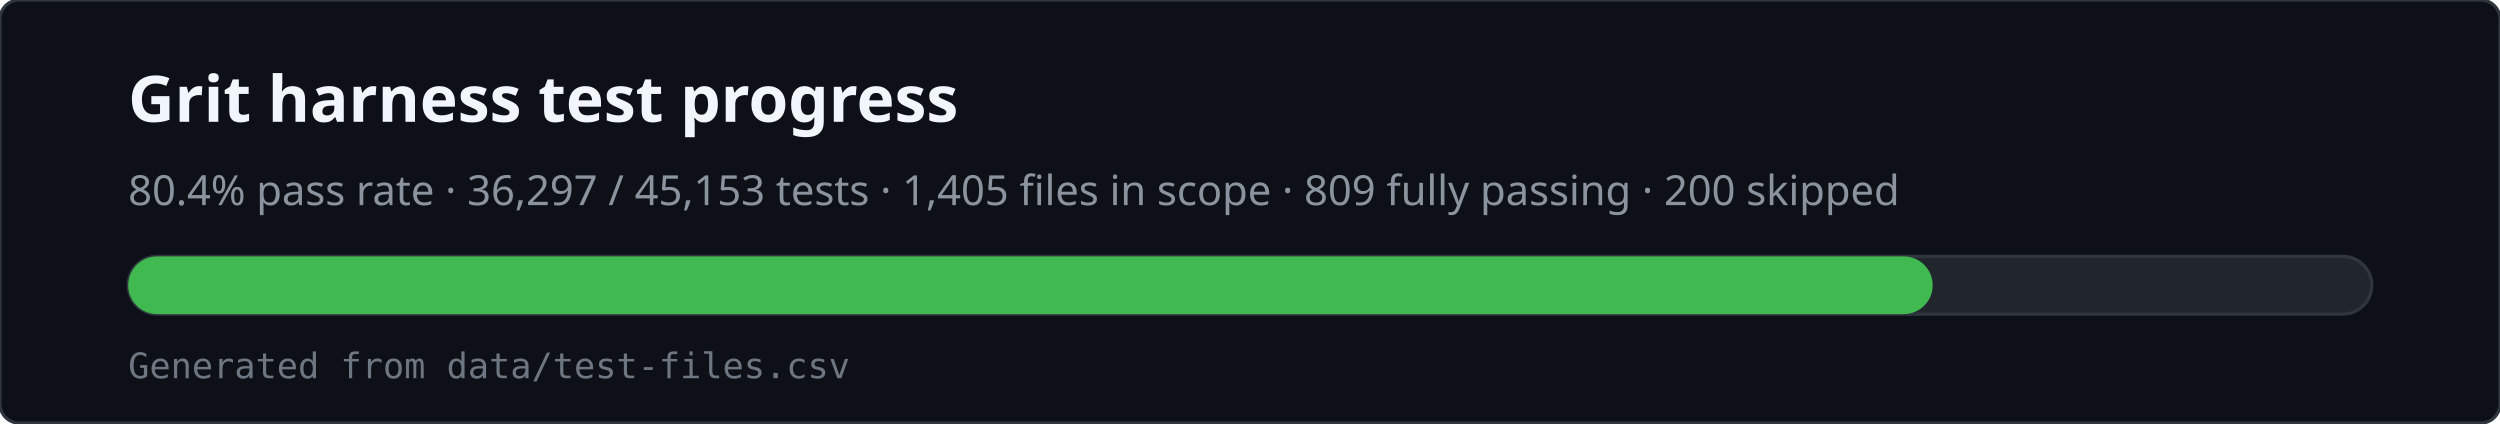
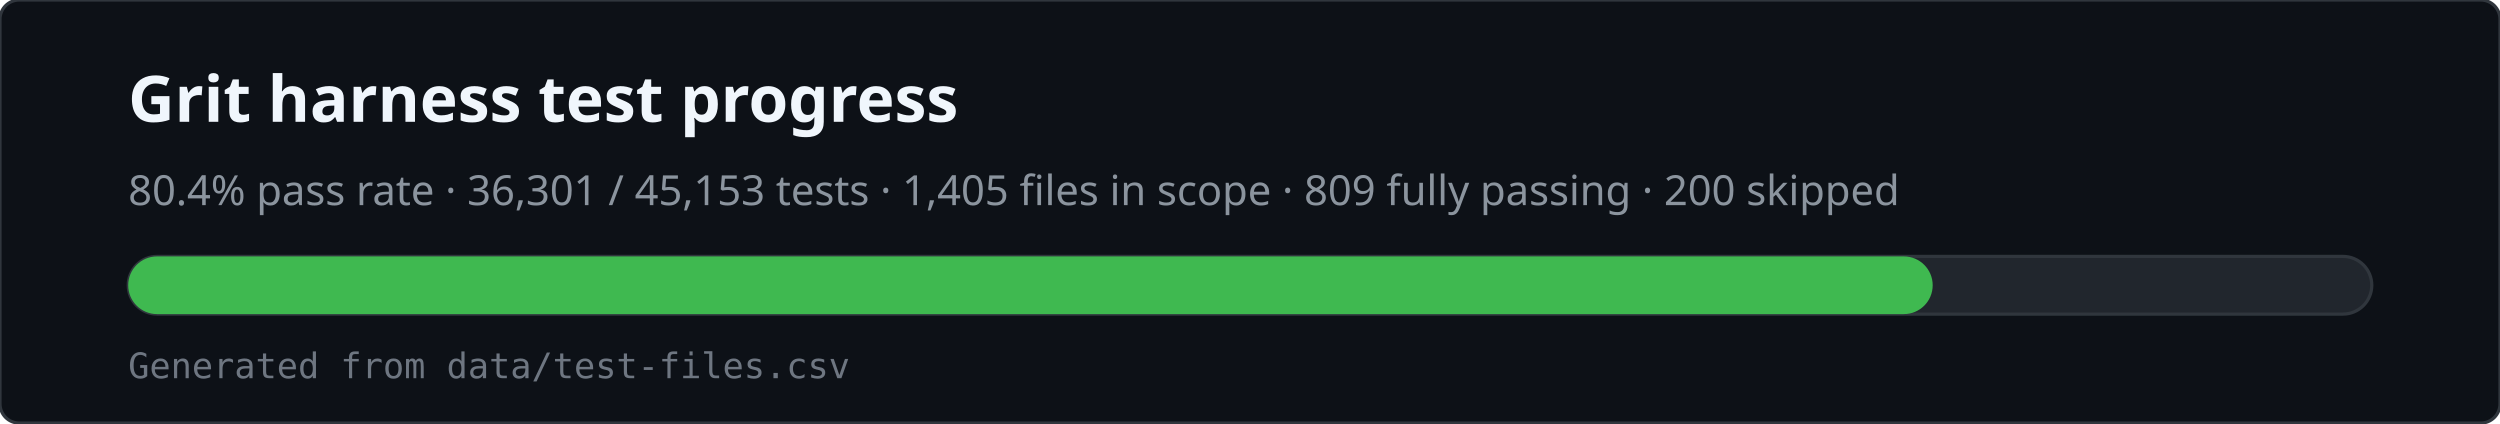
<svg xmlns="http://www.w3.org/2000/svg" viewBox="0 0 780 132" width="780" height="132" role="img" aria-labelledby="svg-title svg-desc">
  <rect x="0" y="0" width="780" height="132" rx="6" fill="#0d1117" stroke="#30363d" />
  <text x="40" y="38" fill="#f0f6fc" font-family="ui-sans-serif,system-ui,sans-serif" font-size="20" font-weight="600">Grit harness test progress</text>
-   <text x="40" y="64" fill="#8b949e" font-family="ui-sans-serif,system-ui,sans-serif" font-size="13">80.4% pass rate · 36,297 / 45,153 tests · 1,405 files in scope · 809 fully passing · 200 skipped</text>
+   <text x="40" y="64" fill="#8b949e" font-family="ui-sans-serif,system-ui,sans-serif" font-size="13">80.4% pass rate · 36,301 / 45,153 tests · 1,405 files in scope · 809 fully passing · 200 skipped</text>
  <rect x="40" y="80" width="700" height="18" rx="9" fill="#21262d" stroke="#30363d" />
  <rect x="40" y="80" width="563" height="18" rx="9" fill="#3fb950" />
  <text x="40" y="118" fill="#6e7681" font-family="ui-monospace,monospace" font-size="11">Generated from data/test-files.csv</text>
</svg>
